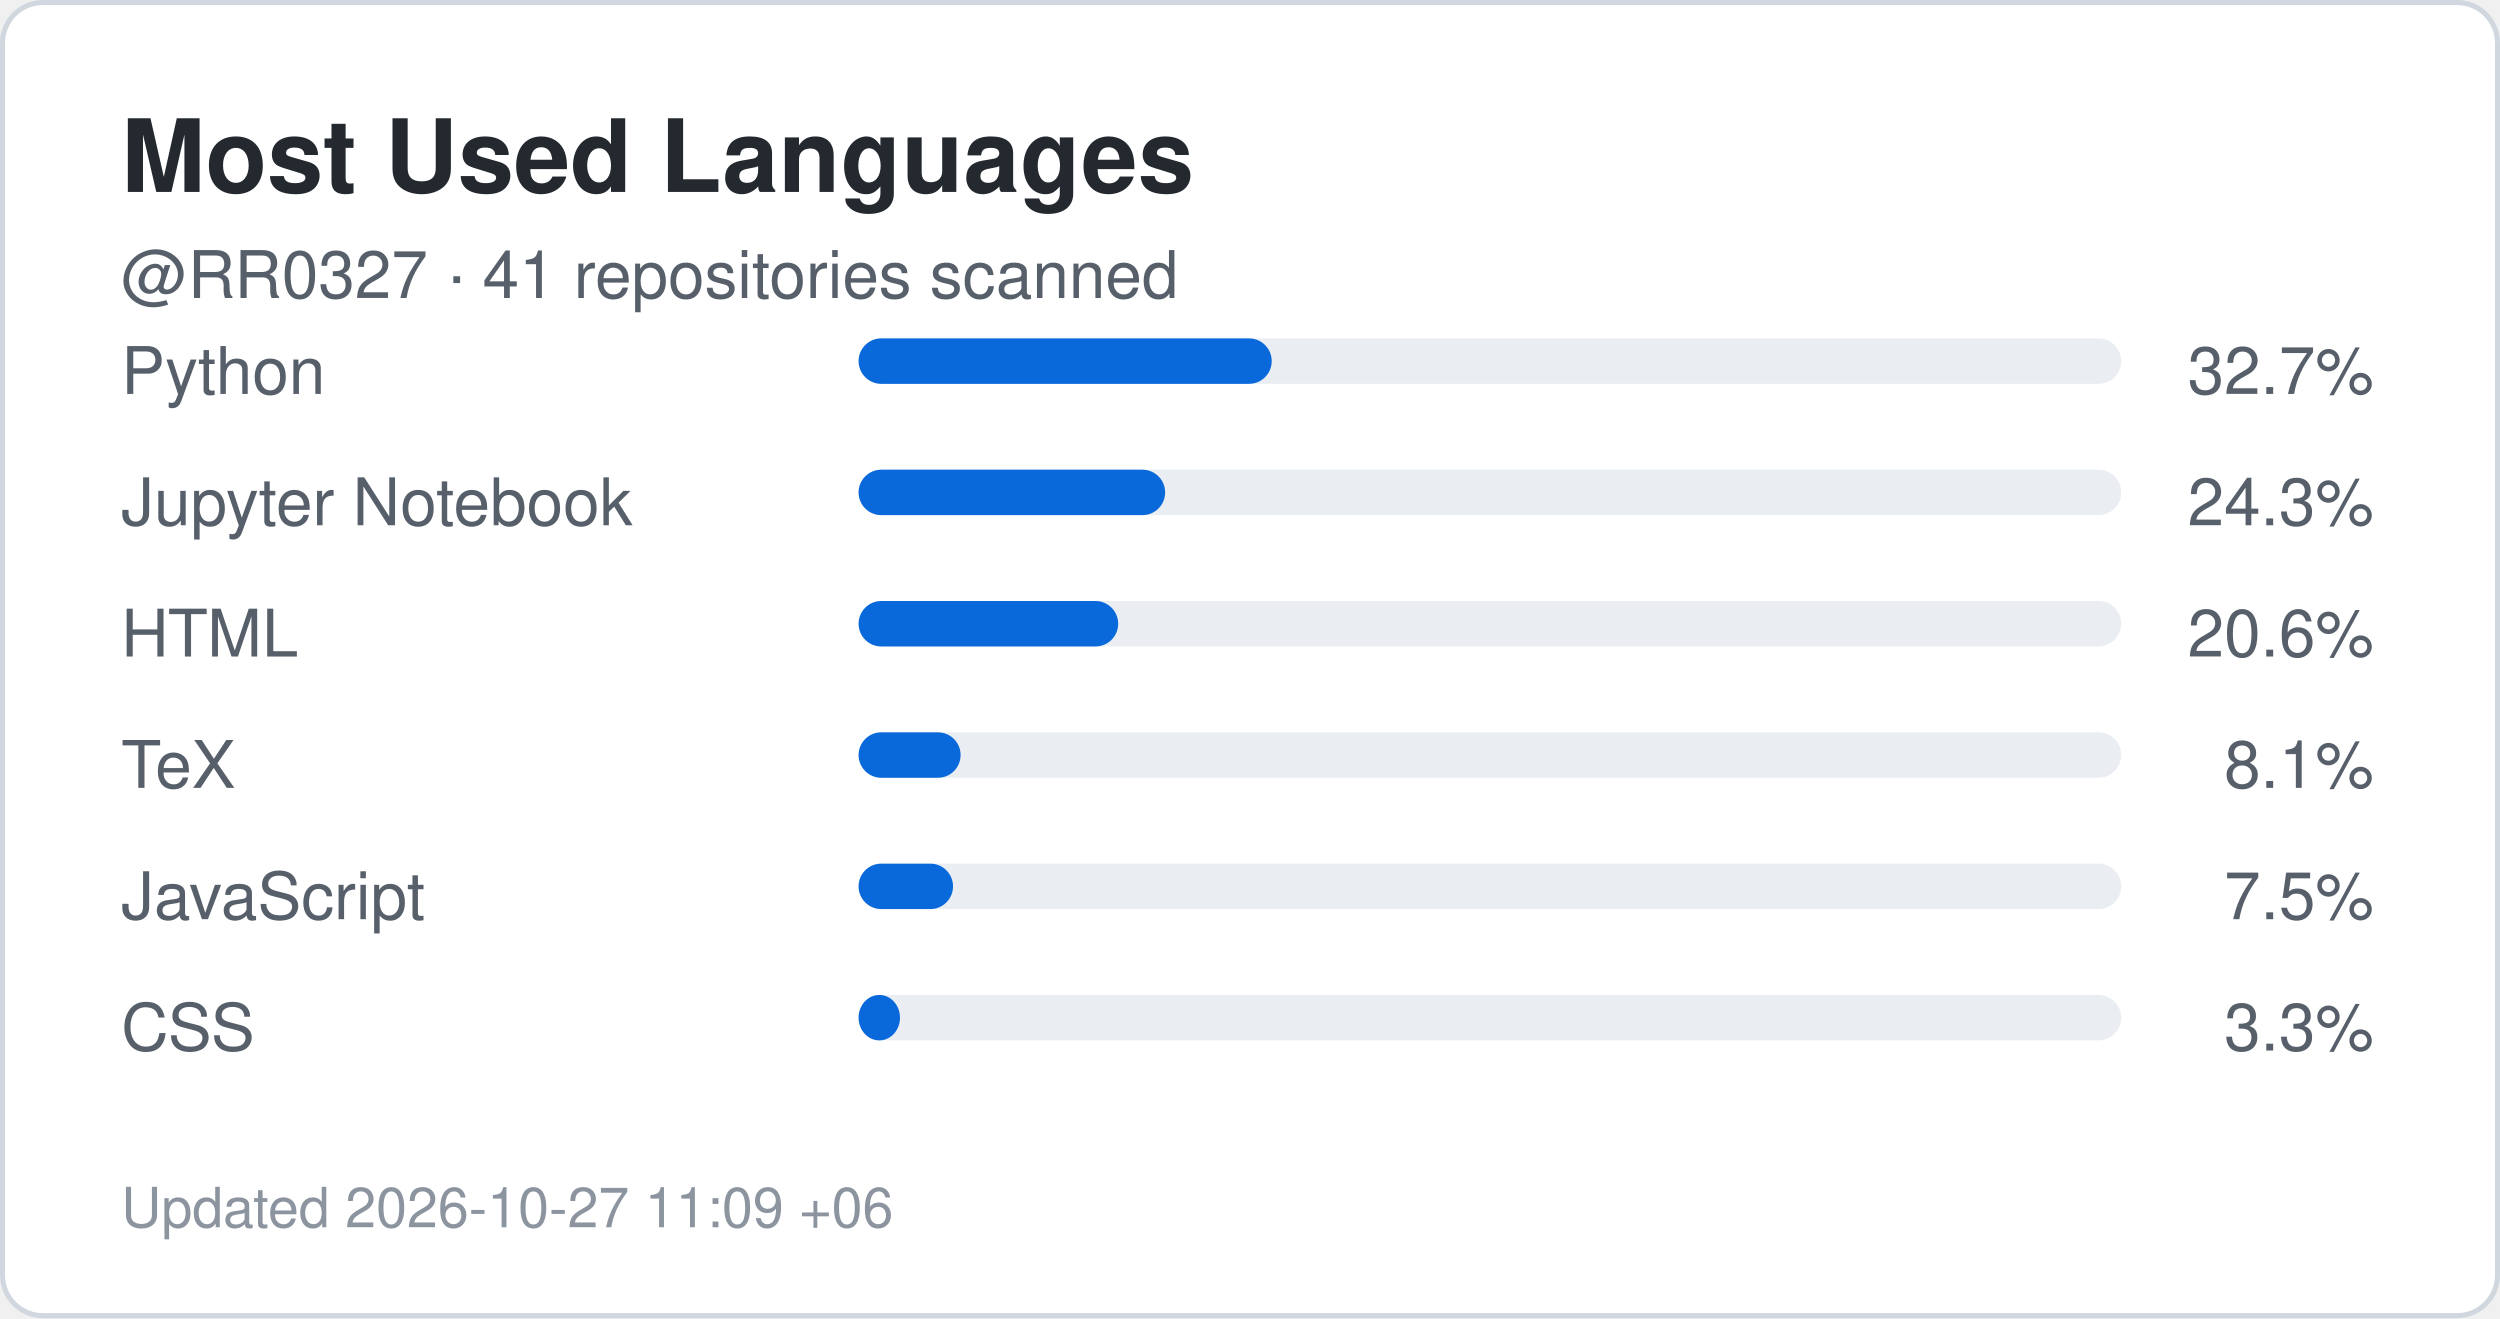
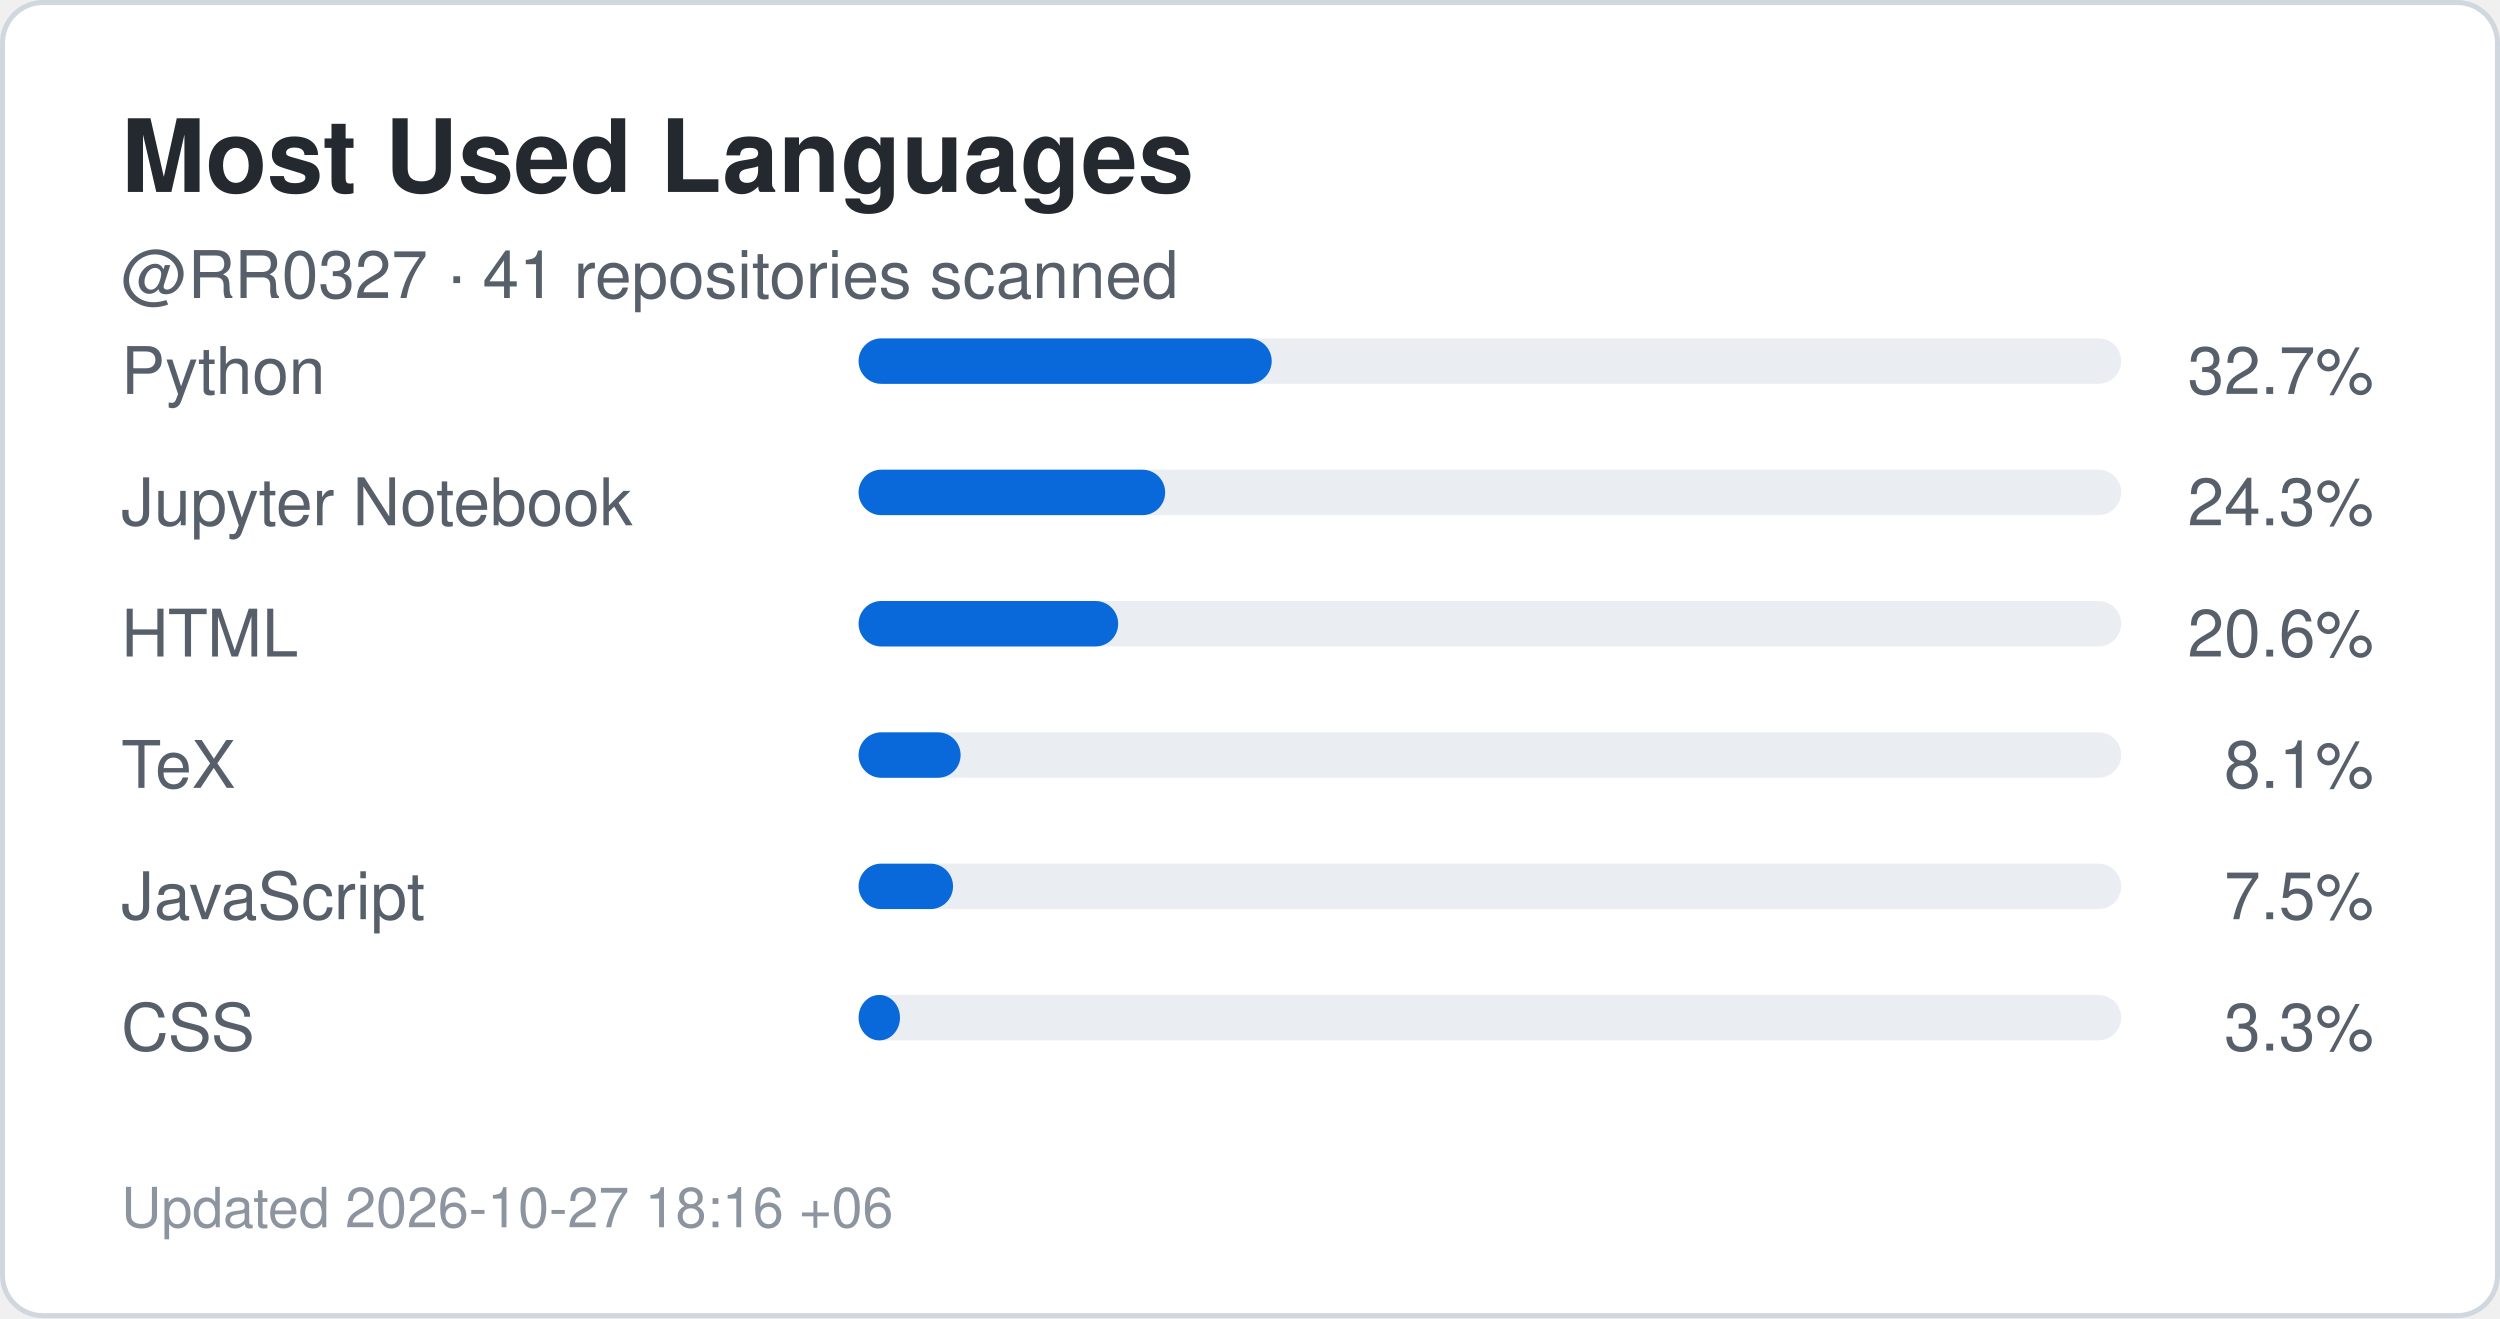
<svg xmlns="http://www.w3.org/2000/svg" width="495" height="261" viewBox="0 0 495 261" role="img" aria-label="Top languages for RR0327">
  <rect x="0.5" y="0.5" width="494" height="260" rx="8" fill="#ffffff" stroke="#d0d7de" />
  <style>
    .title {
      font: 700 20px -apple-system,BlinkMacSystemFont,"Segoe UI",Helvetica,Arial,sans-serif;
      fill: #24292f;
    }
    .label {
      font: 500 13px -apple-system,BlinkMacSystemFont,"Segoe UI",Helvetica,Arial,sans-serif;
      fill: #57606a;
    }
    .value {
      font: 700 22px -apple-system,BlinkMacSystemFont,"Segoe UI",Helvetica,Arial,sans-serif;
      fill: #0969da;
    }
    .small {
      font: 400 11px -apple-system,BlinkMacSystemFont,"Segoe UI",Helvetica,Arial,sans-serif;
      fill: #8c959f;
    }
  </style>
  <text x="24" y="38" class="title">Most Used Languages</text>
  <text x="24" y="59" class="label">
    @RR0327 · 41 repositories scanned
  </text>
  <text x="24" y="78" class="label">Python</text>
  <rect x="170" y="67" width="250" height="9" rx="4.5" fill="#eaeef2" />
  <rect x="170" y="67" width="81.8" height="9" rx="4.5" fill="#0969da" />
  <text x="470" y="78" text-anchor="end" class="label">
    32.7%
  </text>
  <text x="24" y="104" class="label">Jupyter Notebook</text>
  <rect x="170" y="93" width="250" height="9" rx="4.5" fill="#eaeef2" />
  <rect x="170" y="93" width="60.7" height="9" rx="4.5" fill="#0969da" />
  <text x="470" y="104" text-anchor="end" class="label">
    24.3%
  </text>
  <text x="24" y="130" class="label">HTML</text>
  <rect x="170" y="119" width="250" height="9" rx="4.5" fill="#eaeef2" />
  <rect x="170" y="119" width="51.4" height="9" rx="4.5" fill="#0969da" />
  <text x="470" y="130" text-anchor="end" class="label">
    20.6%
  </text>
  <text x="24" y="156" class="label">TeX</text>
  <rect x="170" y="145" width="250" height="9" rx="4.5" fill="#eaeef2" />
  <rect x="170" y="145" width="20.2" height="9" rx="4.5" fill="#0969da" />
  <text x="470" y="156" text-anchor="end" class="label">
    8.1%
  </text>
  <text x="24" y="182" class="label">JavaScript</text>
  <rect x="170" y="171" width="250" height="9" rx="4.5" fill="#eaeef2" />
  <rect x="170" y="171" width="18.7" height="9" rx="4.5" fill="#0969da" />
  <text x="470" y="182" text-anchor="end" class="label">
    7.5%
  </text>
  <text x="24" y="208" class="label">CSS</text>
  <rect x="170" y="197" width="250" height="9" rx="4.5" fill="#eaeef2" />
  <rect x="170" y="197" width="8.2" height="9" rx="4.5" fill="#0969da" />
  <text x="470" y="208" text-anchor="end" class="label">
    3.3%
  </text>
  <text x="24" y="243" class="small">
-     Updated 2026-10-27 11:09 +06
+     Updated 2026-10-27 18:16 +06
  </text>
</svg>
